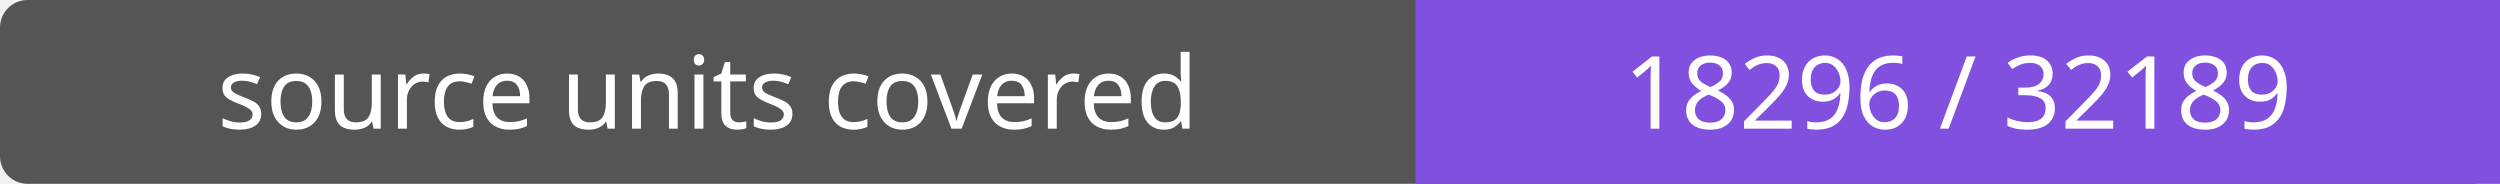
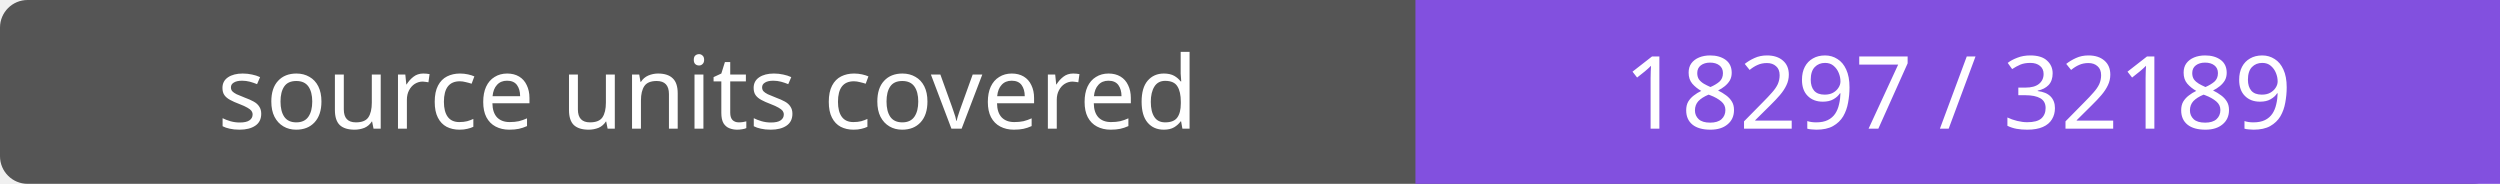
- <svg xmlns="http://www.w3.org/2000/svg" width="272" height="20" role="img" aria-label="source units covered: 18296 / 32189">
+ <svg xmlns="http://www.w3.org/2000/svg" width="272" height="20" role="img" aria-label="source units covered: 18297 / 32189">
  <rect width="272" height="20" rx="3" fill="#555" />
  <path fill="#8250df" d="M154 0h118v20H154z" />
  <g fill="#fff" text-anchor="middle" font-family="Verdana,sans-serif" font-size="11">
    <text x="77.0" y="14">source units covered</text>
-     <text x="213.0" y="14">18296 / 32189</text>
+     <text x="213.0" y="14">18297 / 32189</text>
  </g>
</svg>
